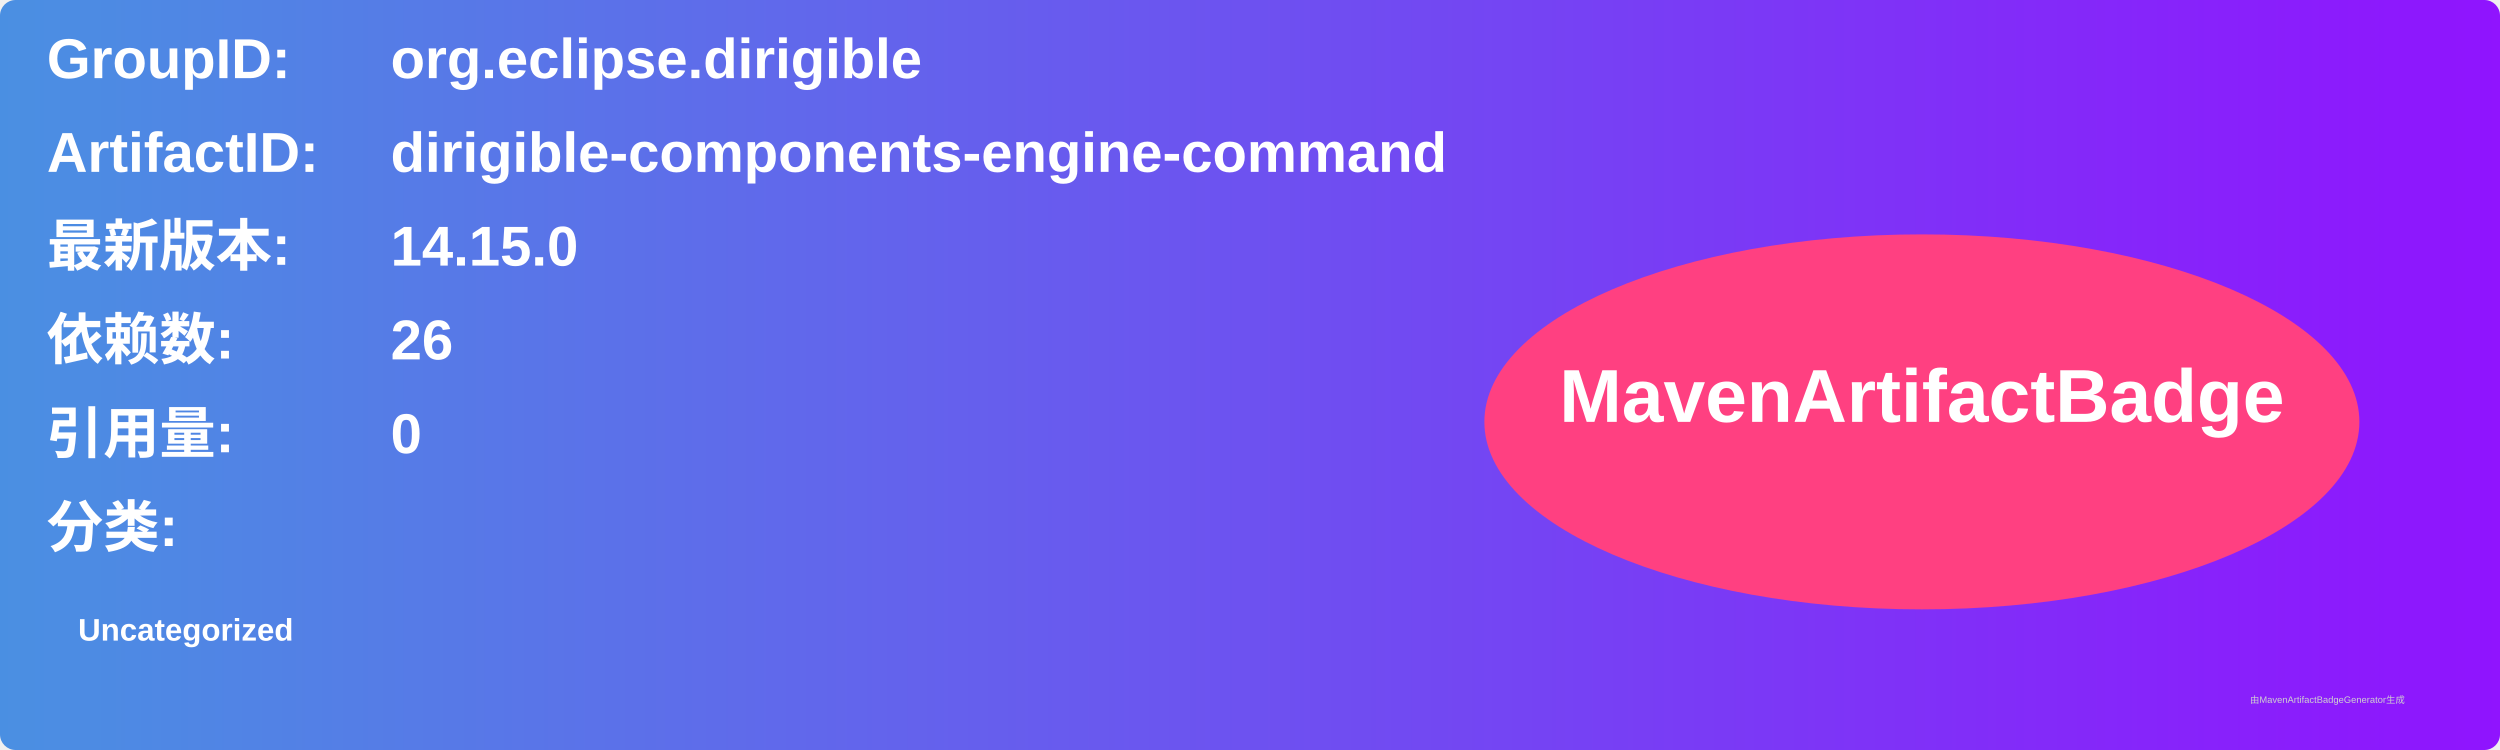
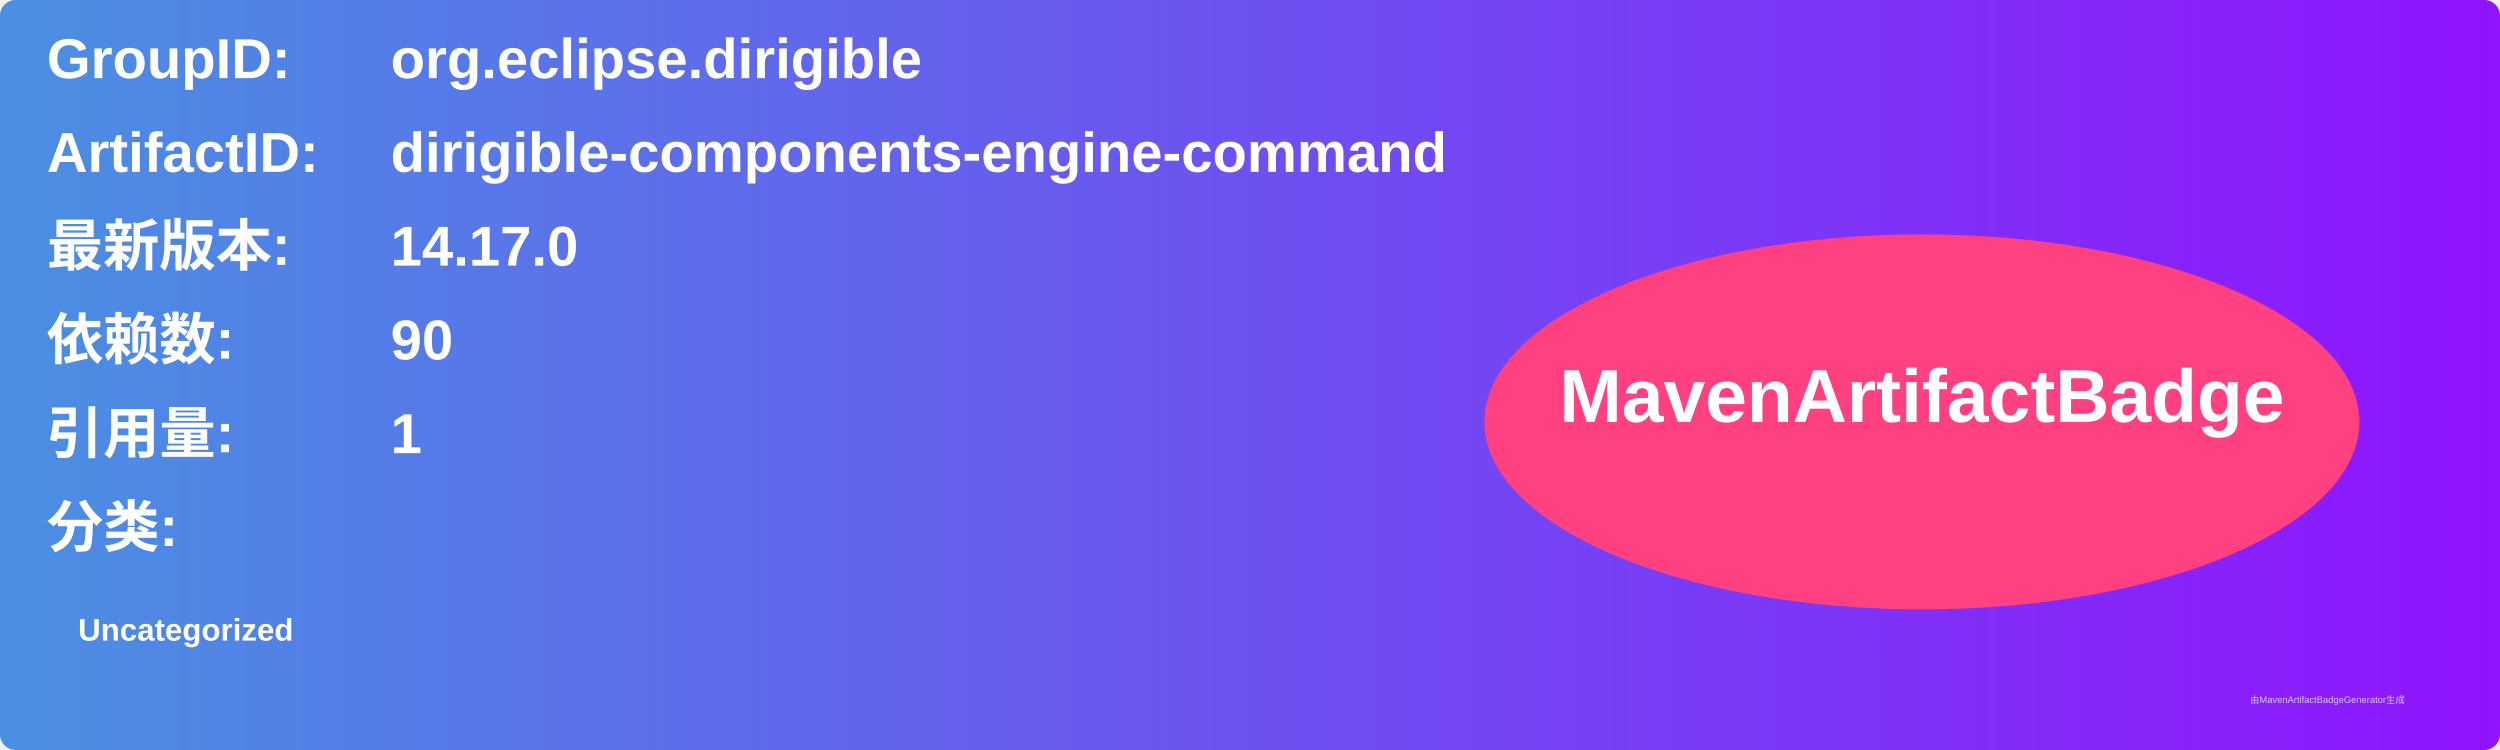
<svg xmlns="http://www.w3.org/2000/svg" width="800" height="240" viewBox="0 0 800 240">
  <linearGradient id="grad" x1="0%" y1="0%" x2="100%" y2="0%">
    <stop offset="0%" stop-color="#4a90e2" />
    <stop offset="100%" stop-color="#9013fe" />
  </linearGradient>
  <rect width="100%" height="100%" rx="5" ry="5" fill="url(#grad)" />
  <g transform="translate(15, 15)">
    <text x="0" y="10" font-family="Arial" font-size="18" fill="white" font-weight="bold" width="260">GroupID:</text>
    <text x="110" y="10" font-family="Arial" font-size="18" fill="white" font-weight="bold" width="460">org.eclipse.dirigible</text>
    <text x="0" y="40" font-family="Arial" font-size="18" fill="white" font-weight="bold" width="260">ArtifactID:</text>
    <text x="110" y="40" font-family="Arial" font-size="18" fill="white" font-weight="bold" width="460">dirigible-components-engine-command</text>
    <text x="0" y="70" font-family="Arial" font-size="18" fill="white" font-weight="bold">最新版本:</text>
    <text x="110" y="70" font-family="Arial" font-size="18" fill="white" font-weight="bold">
-       <tspan font-weight="bold">14.15.0</tspan>
+       <tspan font-weight="bold">14.17.0</tspan>
    </text>
    <text x="0" y="100" font-family="Arial" font-size="18" fill="white" font-weight="bold">依赖数: </text>
    <text x="110" y="100" font-family="Arial" font-size="18" fill="white">
-       <tspan font-weight="bold">26</tspan>
+       <tspan font-weight="bold">90</tspan>
    </text>
    <text x="0" y="130" font-family="Arial" font-size="18" fill="white" font-weight="bold">引用量: </text>
    <text x="110" y="130" font-family="Arial" font-size="18" fill="white">
-       <tspan font-weight="bold">0</tspan>
+       <tspan font-weight="bold">1</tspan>
    </text>
    <text x="0" y="160" font-family="Arial" font-size="18" fill="white" font-weight="bold">分类:</text>
    <text x="10" y="190" font-family="Arial" font-size="10" fill="white">
      <tspan font-weight="bold">Uncategorized</tspan>
    </text>
    <ellipse cx="600" cy="120" rx="140" ry="60" fill="#ff4081" />
    <text x="600" y="120" text-anchor="middle" font-family="Arial" font-size="24" fill="white" font-weight="bold">MavenArtifactBadge</text>
  </g>
  <text x="720" y="225" font-family="Arial" font-size="3" fill="#d0d0d0">由MavenArtifactBadgeGenerator生成</text>
</svg>
